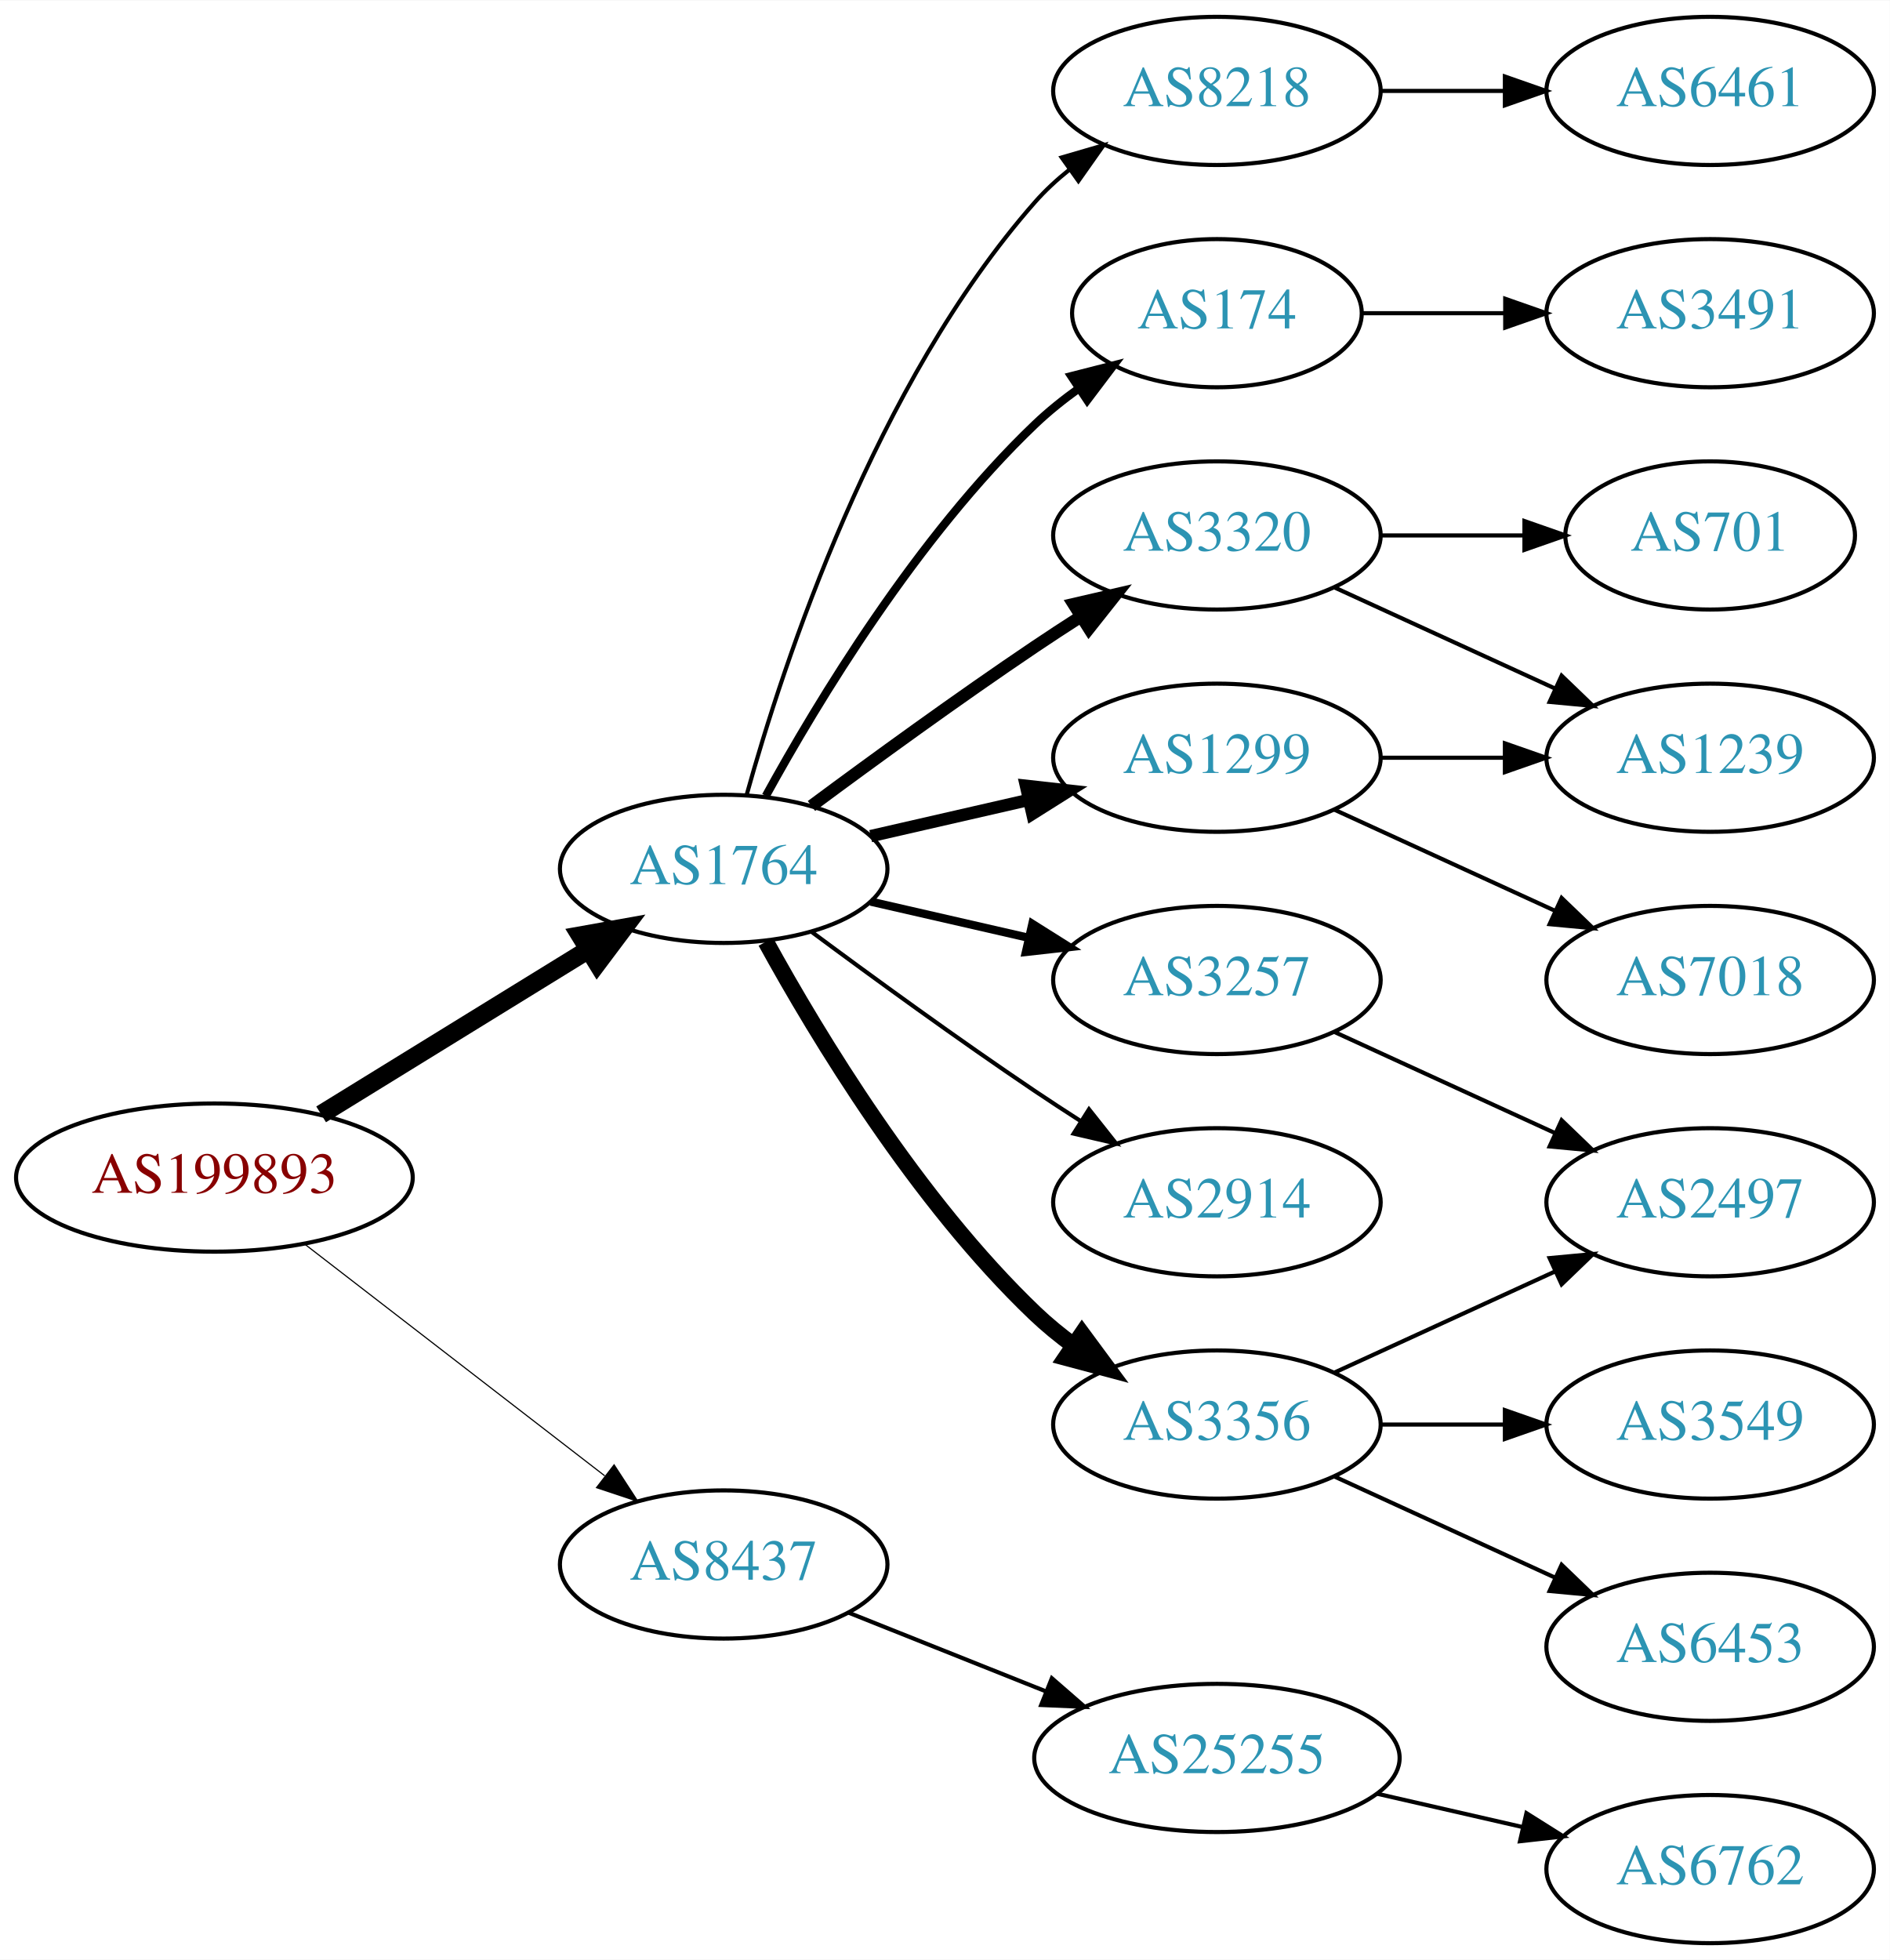
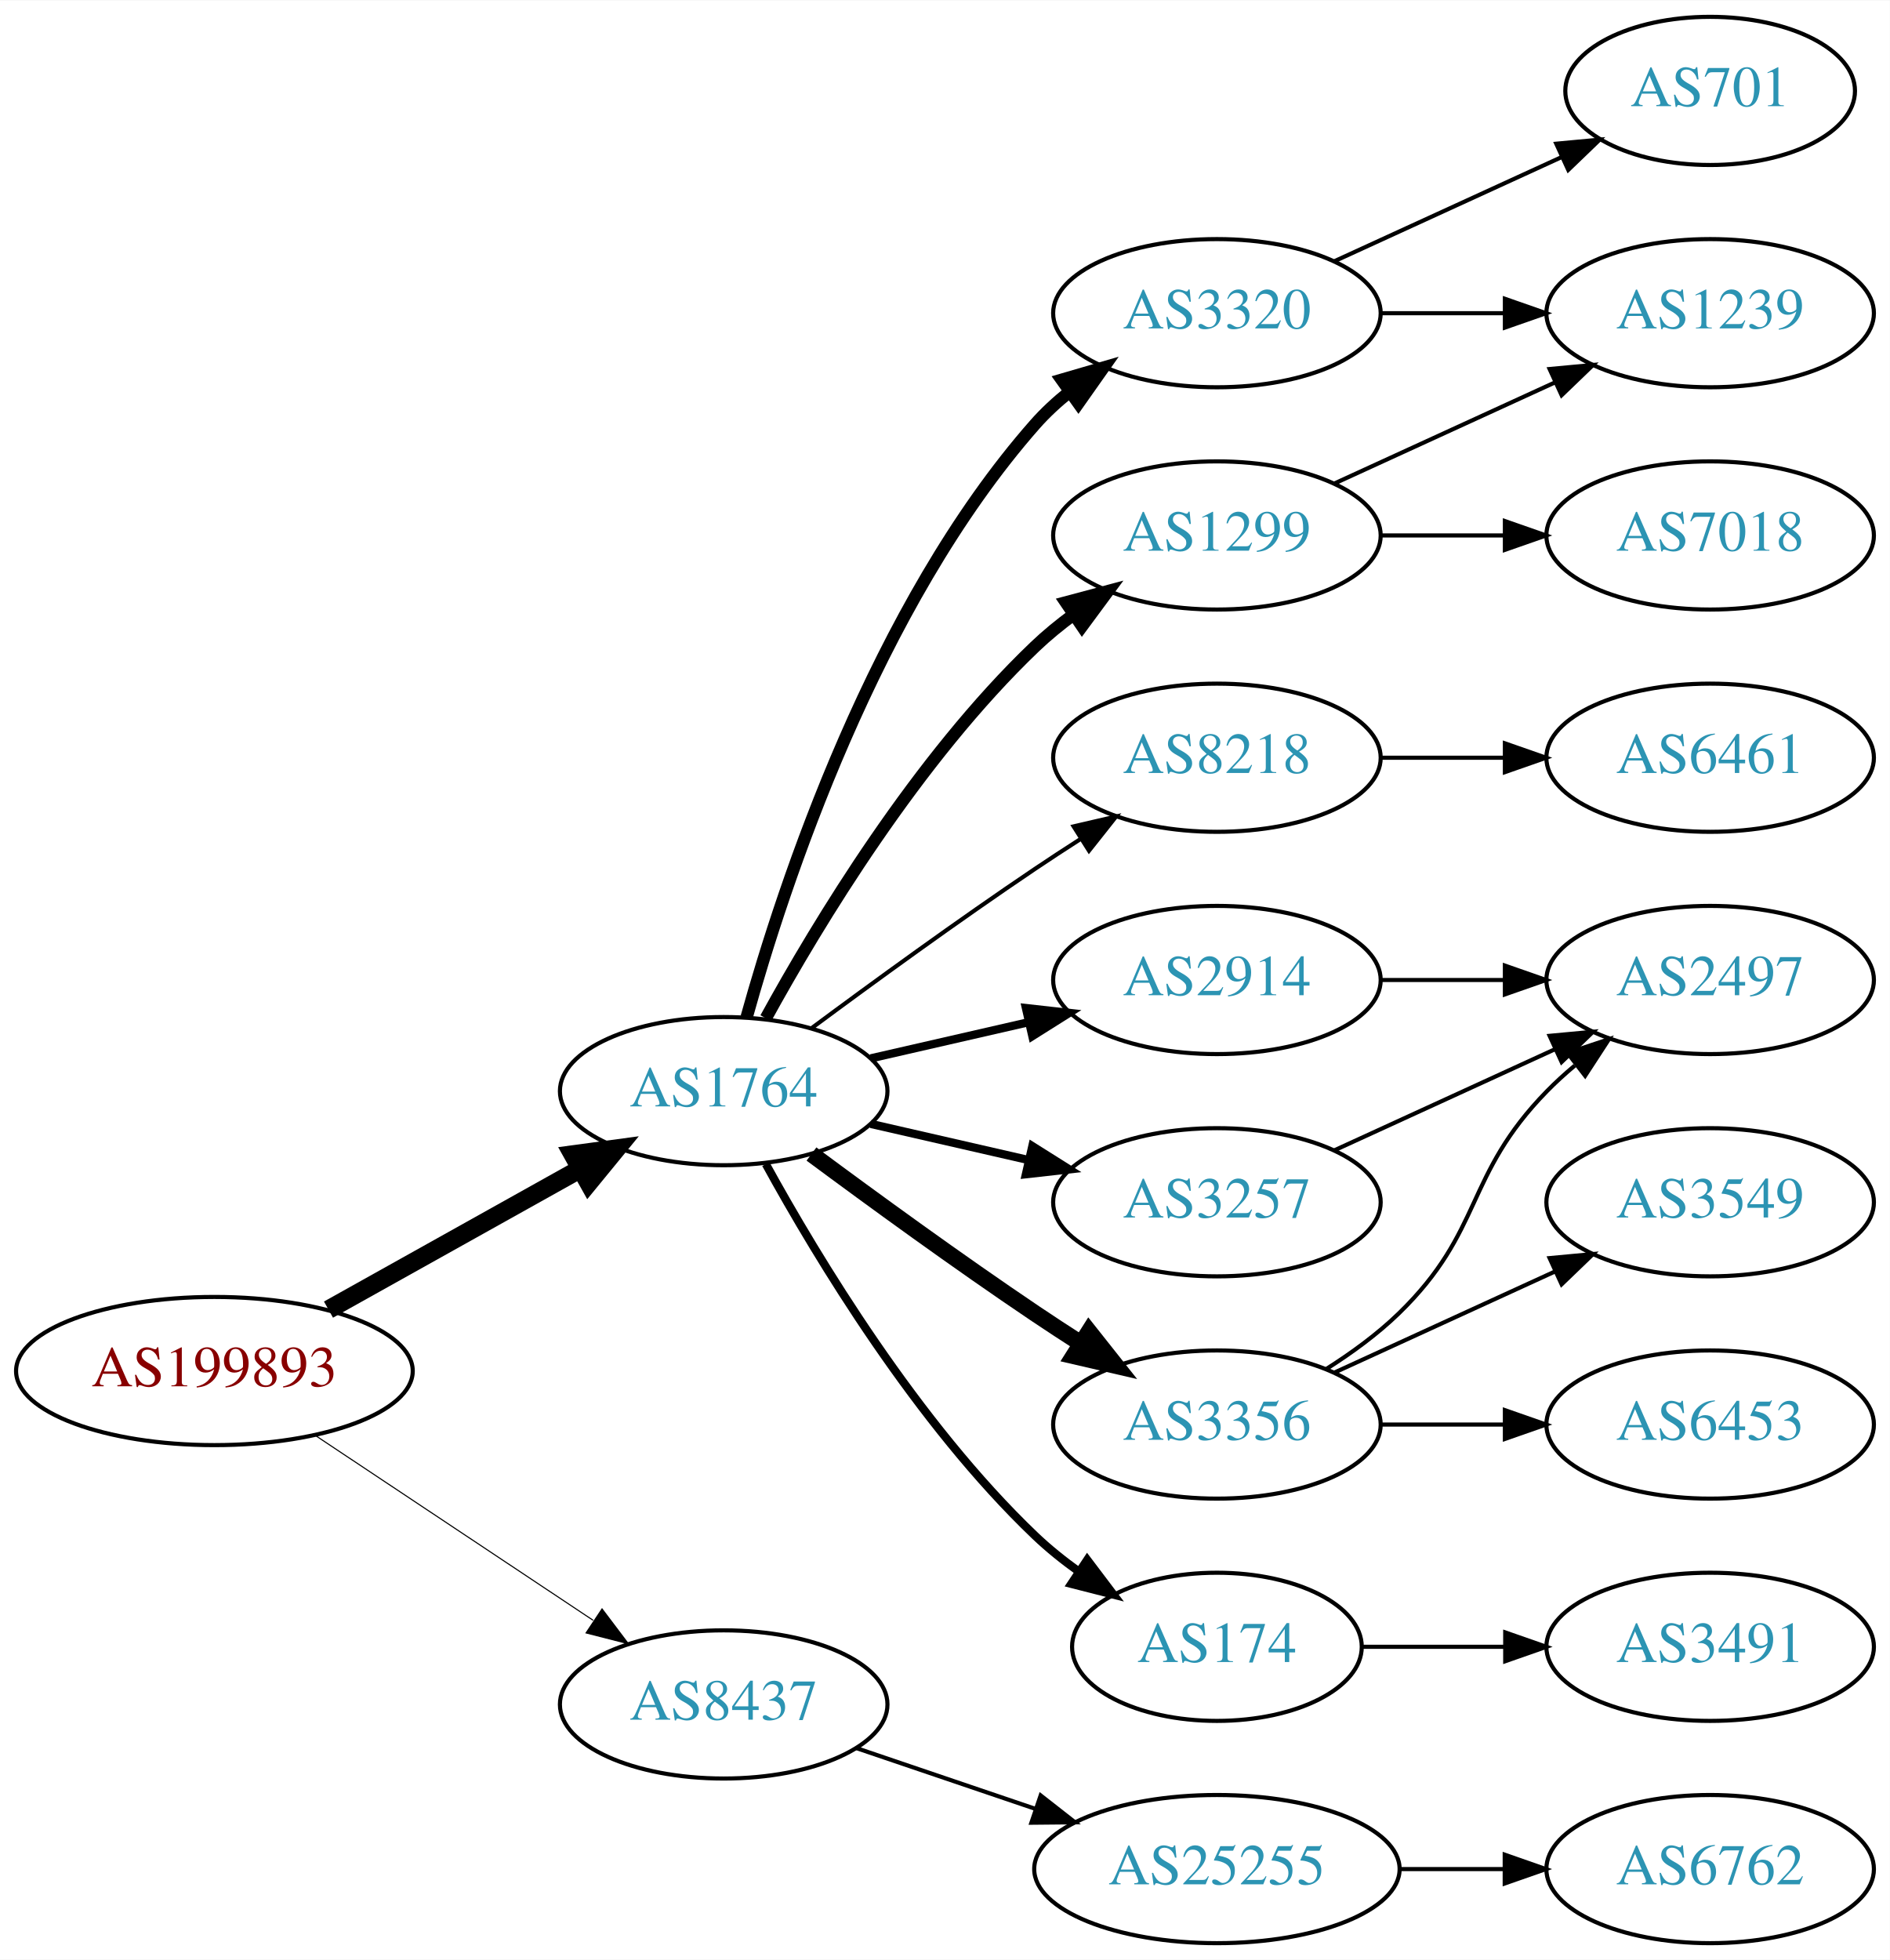
<svg xmlns="http://www.w3.org/2000/svg" xmlns:xlink="http://www.w3.org/1999/xlink" width="459pt" height="476pt" viewBox="0.00 0.00 459.17 476.00">
  <g id="graph0" class="graph" transform="scale(1 1) rotate(0) translate(4 472)">
    <polygon fill="white" stroke="none" points="-4,4 -4,-472 455.17,-472 455.17,4 -4,4" />
    <g id="node1" class="node">
      <g id="a_node1">
        <a xlink:href="/asn/199893" xlink:title="AS199893 ~ Pensionsversicherungsanstalt [AT]">
-           <ellipse fill="#ffffff" stroke="black" cx="48.096" cy="-186" rx="48.192" ry="18" />
-           <text text-anchor="middle" x="48.096" y="-182.3" font-family="Times,serif" font-size="14.00" fill="#880000">AS199893</text>
+           <ellipse fill="#ffffff" stroke="black" cx="48.096" cy="-139" rx="48.192" ry="18" />
+           <text text-anchor="middle" x="48.096" y="-135.3" font-family="Times,serif" font-size="14.00" fill="#880000">AS199893</text>
        </a>
      </g>
    </g>
    <g id="node2" class="node">
      <g id="a_node2">
        <a xlink:href="/asn/1764" xlink:title="AS1764 ~ NEXTLAYER-AS [AT]">
-           <ellipse fill="#ffffff" stroke="black" cx="171.838" cy="-261" rx="39.794" ry="18" />
-           <text text-anchor="middle" x="171.838" y="-257.3" font-family="Times,serif" font-size="14.00" fill="#2c94b3">AS1764</text>
+           <ellipse fill="#ffffff" stroke="black" cx="171.838" cy="-207" rx="39.794" ry="18" />
+           <text text-anchor="middle" x="171.838" y="-203.3" font-family="Times,serif" font-size="14.00" fill="#2c94b3">AS1764</text>
        </a>
      </g>
    </g>
    <g id="edge1" class="edge">
-       <path fill="none" stroke="black" stroke-width="4.5" d="M74.026,-201.358C92.811,-212.931 118.711,-228.887 138.996,-241.383" />
-       <polygon fill="black" stroke="black" stroke-width="4.5" points="137.012,-244.786 147.591,-246.679 141.142,-238.081 137.012,-244.786" />
+       <path fill="none" stroke="black" stroke-width="4.5" d="M75.813,-153.923C93.819,-163.981 117.721,-177.331 137.048,-188.126" />
+       <polygon fill="black" stroke="black" stroke-width="4.5" points="135.194,-191.601 145.845,-193.04 139.034,-184.726 135.194,-191.601" />
    </g>
    <g id="node3" class="node">
      <g id="a_node3">
        <a xlink:href="/asn/8437" xlink:title="AS8437 ~ Hutchison Drei Austria GmbH [AT]">
-           <ellipse fill="#ffffff" stroke="black" cx="171.838" cy="-92" rx="39.794" ry="18" />
-           <text text-anchor="middle" x="171.838" y="-88.3" font-family="Times,serif" font-size="14.00" fill="#2c94b3">AS8437</text>
+           <ellipse fill="#ffffff" stroke="black" cx="171.838" cy="-58" rx="39.794" ry="18" />
+           <text text-anchor="middle" x="171.838" y="-54.3" font-family="Times,serif" font-size="14.00" fill="#2c94b3">AS8437</text>
        </a>
      </g>
    </g>
    <g id="edge2" class="edge">
-       <path fill="none" stroke="black" stroke-width="0.281" d="M70.024,-169.841C90.158,-154.295 120.732,-130.688 142.93,-113.548" />
-       <polygon fill="black" stroke="black" stroke-width="0.281" points="145.213,-116.208 150.989,-107.326 140.935,-110.667 145.213,-116.208" />
+       <path fill="none" stroke="black" stroke-width="0.265" d="M72.569,-123.382C91.795,-110.591 119.147,-92.392 140.115,-78.441" />
+       <polygon fill="black" stroke="black" stroke-width="0.265" points="142.281,-81.204 148.668,-72.751 138.403,-75.376 142.281,-81.204" />
    </g>
    <g id="node4" class="node">
      <g id="a_node4">
-         <a xlink:href="/asn/174" xlink:title="AS174 ~ Cogent Communications [US]">
-           <ellipse fill="#ffffff" stroke="black" cx="291.681" cy="-396" rx="35.194" ry="18" />
-           <text text-anchor="middle" x="291.681" y="-392.3" font-family="Times,serif" font-size="14.00" fill="#2c94b3">AS174</text>
+         <a xlink:href="/asn/3320" xlink:title="AS3320 ~ DTAG [DE]">
+           <ellipse fill="#ffffff" stroke="black" cx="291.681" cy="-396" rx="39.794" ry="18" />
+           <text text-anchor="middle" x="291.681" y="-392.3" font-family="Times,serif" font-size="14.00" fill="#2c94b3">AS3320</text>
        </a>
      </g>
    </g>
    <g id="edge3" class="edge">
-       <path fill="none" stroke="black" stroke-width="2" d="M182.079,-278.713C194.625,-301.561 218.802,-341.611 247.484,-369 250.738,-372.107 254.405,-375.046 258.192,-377.76" />
-       <polygon fill="black" stroke="black" stroke-width="2" points="256.294,-380.701 266.56,-383.322 260.169,-374.872 256.294,-380.701" />
+       <path fill="none" stroke="black" stroke-width="3" d="M177.411,-224.946C186.317,-256.995 208.601,-324.842 247.484,-369 249.968,-371.821 252.818,-374.449 255.844,-376.871" />
+       <polygon fill="black" stroke="black" stroke-width="3" points="253.961,-379.828 264.133,-382.791 258.029,-374.131 253.961,-379.828" />
    </g>
    <g id="node5" class="node">
      <g id="a_node5">
-         <a xlink:href="/asn/3257" xlink:title="AS3257 ~ GTT [DE]">
-           <ellipse fill="#ffffff" stroke="black" cx="291.681" cy="-234" rx="39.794" ry="18" />
-           <text text-anchor="middle" x="291.681" y="-230.3" font-family="Times,serif" font-size="14.00" fill="#2c94b3">AS3257</text>
+         <a xlink:href="/asn/1299" xlink:title="AS1299 ~ Telia Carrier [EU]">
+           <ellipse fill="#ffffff" stroke="black" cx="291.681" cy="-342" rx="39.794" ry="18" />
+           <text text-anchor="middle" x="291.681" y="-338.3" font-family="Times,serif" font-size="14.00" fill="#2c94b3">AS1299</text>
        </a>
      </g>
    </g>
    <g id="edge4" class="edge">
-       <path fill="none" stroke="black" stroke-width="2" d="M207.557,-253.045C219.557,-250.296 233.178,-247.175 245.871,-244.267" />
-       <polygon fill="black" stroke="black" stroke-width="2" points="246.836,-247.636 255.802,-241.991 245.273,-240.813 246.836,-247.636" />
+       <path fill="none" stroke="black" stroke-width="3" d="M182.079,-224.713C194.625,-247.561 218.802,-287.611 247.484,-315 250.353,-317.739 253.542,-320.347 256.851,-322.785" />
+       <polygon fill="black" stroke="black" stroke-width="3" points="254.974,-325.742 265.21,-328.477 258.914,-319.956 254.974,-325.742" />
    </g>
    <g id="node6" class="node">
      <g id="a_node6">
-         <a xlink:href="/asn/3320" xlink:title="AS3320 ~ DTAG [DE]">
-           <ellipse fill="#ffffff" stroke="black" cx="291.681" cy="-342" rx="39.794" ry="18" />
-           <text text-anchor="middle" x="291.681" y="-338.3" font-family="Times,serif" font-size="14.00" fill="#2c94b3">AS3320</text>
+         <a xlink:href="/asn/8218" xlink:title="AS8218 ~ legacy Neotelecoms [FR]">
+           <ellipse fill="#ffffff" stroke="black" cx="291.681" cy="-288" rx="39.794" ry="18" />
+           <text text-anchor="middle" x="291.681" y="-284.3" font-family="Times,serif" font-size="14.00" fill="#2c94b3">AS8218</text>
        </a>
      </g>
    </g>
    <g id="edge5" class="edge">
-       <path fill="none" stroke="black" stroke-width="3" d="M193.168,-276.277C208.031,-287.304 228.775,-302.407 247.484,-315 251.033,-317.389 254.784,-319.839 258.532,-322.242" />
-       <polygon fill="black" stroke="black" stroke-width="3" points="256.858,-325.325 267.181,-327.712 260.6,-319.409 256.858,-325.325" />
+       <path fill="none" stroke="black" d="M193.168,-222.277C208.031,-233.304 228.775,-248.407 247.484,-261 251.033,-263.389 254.784,-265.839 258.532,-268.242" />
+       <polygon fill="black" stroke="black" points="256.858,-271.325 267.181,-273.712 260.6,-265.409 256.858,-271.325" />
    </g>
    <g id="node7" class="node">
      <g id="a_node7">
-         <a xlink:href="/asn/1299" xlink:title="AS1299 ~ Telia Carrier [EU]">
-           <ellipse fill="#ffffff" stroke="black" cx="291.681" cy="-288" rx="39.794" ry="18" />
-           <text text-anchor="middle" x="291.681" y="-284.3" font-family="Times,serif" font-size="14.00" fill="#2c94b3">AS1299</text>
+         <a xlink:href="/asn/2914" xlink:title="AS2914 ~ NTT America, Inc. [US]">
+           <ellipse fill="#ffffff" stroke="black" cx="291.681" cy="-234" rx="39.794" ry="18" />
+           <text text-anchor="middle" x="291.681" y="-230.3" font-family="Times,serif" font-size="14.00" fill="#2c94b3">AS2914</text>
        </a>
      </g>
    </g>
    <g id="edge6" class="edge">
-       <path fill="none" stroke="black" stroke-width="3" d="M207.557,-268.955C219.557,-271.704 233.178,-274.825 245.871,-277.733" />
-       <polygon fill="black" stroke="black" stroke-width="3" points="245.273,-281.187 255.802,-280.009 246.836,-274.364 245.273,-281.187" />
+       <path fill="none" stroke="black" stroke-width="2" d="M207.557,-214.955C219.557,-217.704 233.178,-220.825 245.871,-223.733" />
+       <polygon fill="black" stroke="black" stroke-width="2" points="245.273,-227.187 255.802,-226.009 246.836,-220.364 245.273,-227.187" />
    </g>
    <g id="node8" class="node">
      <g id="a_node8">
-         <a xlink:href="/asn/2914" xlink:title="AS2914 ~ NTT America, Inc. [US]">
+         <a xlink:href="/asn/3257" xlink:title="AS3257 ~ GTT [DE]">
          <ellipse fill="#ffffff" stroke="black" cx="291.681" cy="-180" rx="39.794" ry="18" />
-           <text text-anchor="middle" x="291.681" y="-176.3" font-family="Times,serif" font-size="14.00" fill="#2c94b3">AS2914</text>
+           <text text-anchor="middle" x="291.681" y="-176.3" font-family="Times,serif" font-size="14.00" fill="#2c94b3">AS3257</text>
        </a>
      </g>
    </g>
    <g id="edge7" class="edge">
-       <path fill="none" stroke="black" d="M193.168,-245.723C208.031,-234.696 228.775,-219.593 247.484,-207 251.033,-204.611 254.784,-202.161 258.532,-199.758" />
-       <polygon fill="black" stroke="black" points="260.6,-202.591 267.181,-194.288 256.858,-196.675 260.6,-202.591" />
+       <path fill="none" stroke="black" stroke-width="2" d="M207.557,-199.045C219.557,-196.296 233.178,-193.175 245.871,-190.267" />
+       <polygon fill="black" stroke="black" stroke-width="2" points="246.836,-193.636 255.802,-187.991 245.273,-186.813 246.836,-193.636" />
    </g>
    <g id="node9" class="node">
      <g id="a_node9">
        <a xlink:href="/asn/3356" xlink:title="AS3356 ~ Level 3 Parent, LLC [US]">
          <ellipse fill="#ffffff" stroke="black" cx="291.681" cy="-126" rx="39.794" ry="18" />
          <text text-anchor="middle" x="291.681" y="-122.3" font-family="Times,serif" font-size="14.00" fill="#2c94b3">AS3356</text>
        </a>
      </g>
    </g>
    <g id="edge8" class="edge">
-       <path fill="none" stroke="black" stroke-width="4" d="M182.079,-243.287C194.625,-220.439 218.802,-180.389 247.484,-153 250.353,-150.261 253.542,-147.653 256.851,-145.215" />
-       <polygon fill="black" stroke="black" stroke-width="4" points="258.914,-148.044 265.21,-139.523 254.974,-142.258 258.914,-148.044" />
+       <path fill="none" stroke="black" stroke-width="4" d="M193.168,-191.723C208.031,-180.696 228.775,-165.593 247.484,-153 251.033,-150.611 254.784,-148.161 258.532,-145.758" />
+       <polygon fill="black" stroke="black" stroke-width="4" points="260.6,-148.591 267.181,-140.288 256.858,-142.675 260.6,-148.591" />
    </g>
    <g id="node10" class="node">
      <g id="a_node10">
-         <a xlink:href="/asn/8218" xlink:title="AS8218 ~ legacy Neotelecoms [FR]">
-           <ellipse fill="#ffffff" stroke="black" cx="291.681" cy="-450" rx="39.794" ry="18" />
-           <text text-anchor="middle" x="291.681" y="-446.3" font-family="Times,serif" font-size="14.00" fill="#2c94b3">AS8218</text>
+         <a xlink:href="/asn/174" xlink:title="AS174 ~ Cogent Communications [US]">
+           <ellipse fill="#ffffff" stroke="black" cx="291.681" cy="-72" rx="35.194" ry="18" />
+           <text text-anchor="middle" x="291.681" y="-68.3" font-family="Times,serif" font-size="14.00" fill="#2c94b3">AS174</text>
        </a>
      </g>
    </g>
    <g id="edge9" class="edge">
-       <path fill="none" stroke="black" d="M177.411,-278.946C186.317,-310.995 208.601,-378.842 247.484,-423 249.968,-425.821 252.818,-428.449 255.844,-430.871" />
-       <polygon fill="black" stroke="black" points="253.961,-433.828 264.133,-436.791 258.029,-428.131 253.961,-433.828" />
+       <path fill="none" stroke="black" stroke-width="2" d="M182.079,-189.287C194.625,-166.439 218.802,-126.389 247.484,-99 250.738,-95.893 254.405,-92.954 258.192,-90.24" />
+       <polygon fill="black" stroke="black" stroke-width="2" points="260.169,-93.128 266.56,-84.678 256.294,-87.299 260.169,-93.128" />
    </g>
    <g id="node19" class="node">
      <g id="a_node19">
        <a xlink:href="/asn/25255" xlink:title="AS25255 ~ ==&gt; TELE2 AUSTRIA &lt;== [AT]">
-           <ellipse fill="#ffffff" stroke="black" cx="291.681" cy="-45" rx="44.393" ry="18" />
-           <text text-anchor="middle" x="291.681" y="-41.3" font-family="Times,serif" font-size="14.00" fill="#2c94b3">AS25255</text>
-         </a>
-       </g>
-     </g>
-     <g id="edge20" class="edge">
-       <path fill="none" stroke="black" d="M202.271,-80.261C216.723,-74.497 234.365,-67.461 250.077,-61.194" />
-       <polygon fill="black" stroke="black" points="251.573,-64.366 259.565,-57.41 248.979,-57.864 251.573,-64.366" />
+           <ellipse fill="#ffffff" stroke="black" cx="291.681" cy="-18" rx="44.393" ry="18" />
+           <text text-anchor="middle" x="291.681" y="-14.3" font-family="Times,serif" font-size="14.00" fill="#2c94b3">AS25255</text>
+         </a>
+       </g>
+     </g>
+     <g id="edge21" class="edge">
+       <path fill="none" stroke="black" d="M204.108,-47.386C217.405,-42.873 233.13,-37.535 247.507,-32.655" />
+       <polygon fill="black" stroke="black" points="248.853,-35.894 257.197,-29.365 246.603,-29.265 248.853,-35.894" />
+     </g>
+     <g id="node11" class="node">
+       <g id="a_node11">
+         <a xlink:href="/asn/701" xlink:title="AS701 ~ UUNET [US]">
+           <ellipse fill="#ffffff" stroke="black" cx="411.523" cy="-450" rx="35.194" ry="18" />
+           <text text-anchor="middle" x="411.523" y="-446.3" font-family="Times,serif" font-size="14.00" fill="#2c94b3">AS701</text>
+         </a>
+       </g>
+     </g>
+     <g id="edge10" class="edge">
+       <path fill="none" stroke="black" d="M320.309,-408.661C336.726,-416.183 357.707,-425.798 375.304,-433.861" />
+       <polygon fill="black" stroke="black" points="374.132,-437.174 384.681,-438.158 377.048,-430.811 374.132,-437.174" />
+     </g>
+     <g id="node12" class="node">
+       <g id="a_node12">
+         <a xlink:href="/asn/1239" xlink:title="AS1239 ~ Sprint [US]">
+           <ellipse fill="#ffffff" stroke="black" cx="411.523" cy="-396" rx="39.794" ry="18" />
+           <text text-anchor="middle" x="411.523" y="-392.3" font-family="Times,serif" font-size="14.00" fill="#2c94b3">AS1239</text>
+         </a>
+       </g>
+     </g>
+     <g id="edge11" class="edge">
+       <path fill="none" stroke="black" d="M331.593,-396C341.146,-396 351.496,-396 361.459,-396" />
+       <polygon fill="black" stroke="black" points="361.651,-399.5 371.651,-396 361.651,-392.5 361.651,-399.5" />
+     </g>
+     <g id="edge14" class="edge">
+       <path fill="none" stroke="black" d="M320.309,-354.661C336.266,-361.973 356.537,-371.261 373.82,-379.181" />
+       <polygon fill="black" stroke="black" points="372.518,-382.435 383.067,-383.419 375.434,-376.071 372.518,-382.435" />
+     </g>
+     <g id="node15" class="node">
+       <g id="a_node15">
+         <a xlink:href="/asn/7018" xlink:title="AS7018 ~ AT&amp;T Services, Inc. [US]">
+           <ellipse fill="#ffffff" stroke="black" cx="411.523" cy="-342" rx="39.794" ry="18" />
+           <text text-anchor="middle" x="411.523" y="-338.3" font-family="Times,serif" font-size="14.00" fill="#2c94b3">AS7018</text>
+         </a>
+       </g>
+     </g>
+     <g id="edge15" class="edge">
+       <path fill="none" stroke="black" d="M331.593,-342C341.146,-342 351.496,-342 361.459,-342" />
+       <polygon fill="black" stroke="black" points="361.651,-345.5 371.651,-342 361.651,-338.5 361.651,-345.5" />
+     </g>
+     <g id="node13" class="node">
+       <g id="a_node13">
+         <a xlink:href="/asn/6461" xlink:title="AS6461 ~ Zayo Bandwidth [US]">
+           <ellipse fill="#ffffff" stroke="black" cx="411.523" cy="-288" rx="39.794" ry="18" />
+           <text text-anchor="middle" x="411.523" y="-284.3" font-family="Times,serif" font-size="14.00" fill="#2c94b3">AS6461</text>
+         </a>
+       </g>
+     </g>
+     <g id="edge12" class="edge">
+       <path fill="none" stroke="black" d="M331.593,-288C341.146,-288 351.496,-288 361.459,-288" />
+       <polygon fill="black" stroke="black" points="361.651,-291.5 371.651,-288 361.651,-284.5 361.651,-291.5" />
+     </g>
+     <g id="node14" class="node">
+       <g id="a_node14">
+         <a xlink:href="/asn/2497" xlink:title="AS2497 ~ Internet Initiative Japan Inc. [JP]">
+           <ellipse fill="#ffffff" stroke="black" cx="411.523" cy="-234" rx="39.794" ry="18" />
+           <text text-anchor="middle" x="411.523" y="-230.3" font-family="Times,serif" font-size="14.00" fill="#2c94b3">AS2497</text>
+         </a>
+       </g>
+     </g>
+     <g id="edge13" class="edge">
+       <path fill="none" stroke="black" d="M331.593,-234C341.146,-234 351.496,-234 361.459,-234" />
+       <polygon fill="black" stroke="black" points="361.651,-237.5 371.651,-234 361.651,-230.5 361.651,-237.5" />
+     </g>
+     <g id="edge16" class="edge">
+       <path fill="none" stroke="black" d="M320.309,-192.661C336.266,-199.973 356.537,-209.261 373.82,-217.181" />
+       <polygon fill="black" stroke="black" points="372.518,-220.435 383.067,-221.419 375.434,-214.071 372.518,-220.435" />
+     </g>
+     <g id="edge18" class="edge">
+       <path fill="none" stroke="black" d="M318.21,-139.462C324.372,-143.362 330.674,-147.948 335.877,-153 356.57,-173.094 351.704,-186.383 371.877,-207 373.969,-209.139 376.253,-211.218 378.63,-213.21" />
+       <polygon fill="black" stroke="black" points="376.873,-216.275 386.929,-219.611 381.148,-210.732 376.873,-216.275" />
+     </g>
+     <g id="node16" class="node">
+       <g id="a_node16">
+         <a xlink:href="/asn/3549" xlink:title="AS3549 ~ Level 3 Parent, LLC [US]">
+           <ellipse fill="#ffffff" stroke="black" cx="411.523" cy="-180" rx="39.794" ry="18" />
+           <text text-anchor="middle" x="411.523" y="-176.3" font-family="Times,serif" font-size="14.00" fill="#2c94b3">AS3549</text>
+         </a>
+       </g>
+     </g>
+     <g id="edge17" class="edge">
+       <path fill="none" stroke="black" d="M320.309,-138.661C336.266,-145.973 356.537,-155.261 373.82,-163.181" />
+       <polygon fill="black" stroke="black" points="372.518,-166.435 383.067,-167.419 375.434,-160.071 372.518,-166.435" />
    </g>
    <g id="node17" class="node">
      <g id="a_node17">
-         <a xlink:href="/asn/3491" xlink:title="AS3491 ~ PCCW Global, Inc. [US]">
-           <ellipse fill="#ffffff" stroke="black" cx="411.523" cy="-396" rx="39.794" ry="18" />
-           <text text-anchor="middle" x="411.523" y="-392.3" font-family="Times,serif" font-size="14.00" fill="#2c94b3">AS3491</text>
-         </a>
-       </g>
-     </g>
-     <g id="edge18" class="edge">
-       <path fill="none" stroke="black" d="M327.082,-396C337.906,-396 350.074,-396 361.701,-396" />
-       <polygon fill="black" stroke="black" points="361.732,-399.5 371.732,-396 361.732,-392.5 361.732,-399.5" />
-     </g>
-     <g id="node11" class="node">
-       <g id="a_node11">
-         <a xlink:href="/asn/2497" xlink:title="AS2497 ~ Internet Initiative Japan Inc. [JP]">
-           <ellipse fill="#ffffff" stroke="black" cx="411.523" cy="-180" rx="39.794" ry="18" />
-           <text text-anchor="middle" x="411.523" y="-176.3" font-family="Times,serif" font-size="14.00" fill="#2c94b3">AS2497</text>
-         </a>
-       </g>
-     </g>
-     <g id="edge10" class="edge">
-       <path fill="none" stroke="black" d="M320.309,-221.339C336.266,-214.027 356.537,-204.739 373.82,-196.819" />
-       <polygon fill="black" stroke="black" points="375.434,-199.929 383.067,-192.581 372.518,-193.565 375.434,-199.929" />
-     </g>
-     <g id="node15" class="node">
-       <g id="a_node15">
-         <a xlink:href="/asn/1239" xlink:title="AS1239 ~ Sprint [US]">
-           <ellipse fill="#ffffff" stroke="black" cx="411.523" cy="-288" rx="39.794" ry="18" />
-           <text text-anchor="middle" x="411.523" y="-284.3" font-family="Times,serif" font-size="14.00" fill="#2c94b3">AS1239</text>
-         </a>
-       </g>
-     </g>
-     <g id="edge16" class="edge">
-       <path fill="none" stroke="black" d="M320.309,-329.339C336.266,-322.027 356.537,-312.739 373.82,-304.819" />
-       <polygon fill="black" stroke="black" points="375.434,-307.929 383.067,-300.581 372.518,-301.565 375.434,-307.929" />
-     </g>
-     <g id="node16" class="node">
-       <g id="a_node16">
-         <a xlink:href="/asn/701" xlink:title="AS701 ~ UUNET [US]">
-           <ellipse fill="#ffffff" stroke="black" cx="411.523" cy="-342" rx="35.194" ry="18" />
-           <text text-anchor="middle" x="411.523" y="-338.3" font-family="Times,serif" font-size="14.00" fill="#2c94b3">AS701</text>
-         </a>
-       </g>
-     </g>
-     <g id="edge17" class="edge">
-       <path fill="none" stroke="black" d="M331.593,-342C342.68,-342 354.839,-342 366.222,-342" />
-       <polygon fill="black" stroke="black" points="366.404,-345.5 376.404,-342 366.403,-338.5 366.404,-345.5" />
-     </g>
-     <g id="node14" class="node">
-       <g id="a_node14">
-         <a xlink:href="/asn/7018" xlink:title="AS7018 ~ AT&amp;T Services, Inc. [US]">
-           <ellipse fill="#ffffff" stroke="black" cx="411.523" cy="-234" rx="39.794" ry="18" />
-           <text text-anchor="middle" x="411.523" y="-230.3" font-family="Times,serif" font-size="14.00" fill="#2c94b3">AS7018</text>
-         </a>
-       </g>
-     </g>
-     <g id="edge14" class="edge">
-       <path fill="none" stroke="black" d="M320.309,-275.339C336.266,-268.027 356.537,-258.739 373.82,-250.819" />
-       <polygon fill="black" stroke="black" points="375.434,-253.929 383.067,-246.581 372.518,-247.565 375.434,-253.929" />
-     </g>
-     <g id="edge15" class="edge">
-       <path fill="none" stroke="black" d="M331.593,-288C341.146,-288 351.496,-288 361.459,-288" />
-       <polygon fill="black" stroke="black" points="361.651,-291.5 371.651,-288 361.651,-284.5 361.651,-291.5" />
-     </g>
-     <g id="edge11" class="edge">
-       <path fill="none" stroke="black" d="M320.309,-138.661C336.266,-145.973 356.537,-155.261 373.82,-163.181" />
-       <polygon fill="black" stroke="black" points="372.518,-166.435 383.067,-167.419 375.434,-160.071 372.518,-166.435" />
-     </g>
-     <g id="node12" class="node">
-       <g id="a_node12">
-         <a xlink:href="/asn/3549" xlink:title="AS3549 ~ Level 3 Parent, LLC [US]">
+         <a xlink:href="/asn/6453" xlink:title="AS6453 ~ TATA COMMUNICATIONS (AMERICA) INC [US]">
          <ellipse fill="#ffffff" stroke="black" cx="411.523" cy="-126" rx="39.794" ry="18" />
-           <text text-anchor="middle" x="411.523" y="-122.3" font-family="Times,serif" font-size="14.00" fill="#2c94b3">AS3549</text>
-         </a>
-       </g>
-     </g>
-     <g id="edge12" class="edge">
+           <text text-anchor="middle" x="411.523" y="-122.3" font-family="Times,serif" font-size="14.00" fill="#2c94b3">AS6453</text>
+         </a>
+       </g>
+     </g>
+     <g id="edge19" class="edge">
      <path fill="none" stroke="black" d="M331.593,-126C341.146,-126 351.496,-126 361.459,-126" />
      <polygon fill="black" stroke="black" points="361.651,-129.5 371.651,-126 361.651,-122.5 361.651,-129.5" />
    </g>
-     <g id="node13" class="node">
-       <g id="a_node13">
-         <a xlink:href="/asn/6453" xlink:title="AS6453 ~ TATA COMMUNICATIONS (AMERICA) INC [US]">
-           <ellipse fill="#ffffff" stroke="black" cx="411.523" cy="-72" rx="39.794" ry="18" />
-           <text text-anchor="middle" x="411.523" y="-68.3" font-family="Times,serif" font-size="14.00" fill="#2c94b3">AS6453</text>
-         </a>
-       </g>
-     </g>
-     <g id="edge13" class="edge">
-       <path fill="none" stroke="black" d="M320.309,-113.339C336.266,-106.027 356.537,-96.739 373.82,-88.819" />
-       <polygon fill="black" stroke="black" points="375.434,-91.929 383.067,-84.581 372.518,-85.565 375.434,-91.929" />
-     </g>
    <g id="node18" class="node">
      <g id="a_node18">
-         <a xlink:href="/asn/6461" xlink:title="AS6461 ~ Zayo Bandwidth [US]">
-           <ellipse fill="#ffffff" stroke="black" cx="411.523" cy="-450" rx="39.794" ry="18" />
-           <text text-anchor="middle" x="411.523" y="-446.3" font-family="Times,serif" font-size="14.00" fill="#2c94b3">AS6461</text>
-         </a>
-       </g>
-     </g>
-     <g id="edge19" class="edge">
-       <path fill="none" stroke="black" d="M331.593,-450C341.146,-450 351.496,-450 361.459,-450" />
-       <polygon fill="black" stroke="black" points="361.651,-453.5 371.651,-450 361.651,-446.5 361.651,-453.5" />
+         <a xlink:href="/asn/3491" xlink:title="AS3491 ~ PCCW Global, Inc. [US]">
+           <ellipse fill="#ffffff" stroke="black" cx="411.523" cy="-72" rx="39.794" ry="18" />
+           <text text-anchor="middle" x="411.523" y="-68.3" font-family="Times,serif" font-size="14.00" fill="#2c94b3">AS3491</text>
+         </a>
+       </g>
+     </g>
+     <g id="edge20" class="edge">
+       <path fill="none" stroke="black" d="M327.082,-72C337.906,-72 350.074,-72 361.701,-72" />
+       <polygon fill="black" stroke="black" points="361.732,-75.5 371.732,-72 361.732,-68.5 361.732,-75.5" />
    </g>
    <g id="node20" class="node">
      <g id="a_node20">
        <a xlink:href="/asn/6762" xlink:title="AS6762 ~ TELECOM ITALIA SPARKLE S.p.A. [IT]">
          <ellipse fill="#ffffff" stroke="black" cx="411.523" cy="-18" rx="39.794" ry="18" />
          <text text-anchor="middle" x="411.523" y="-14.3" font-family="Times,serif" font-size="14.00" fill="#2c94b3">AS6762</text>
        </a>
      </g>
    </g>
-     <g id="edge21" class="edge">
-       <path fill="none" stroke="black" d="M330.615,-36.308C341.856,-33.733 354.269,-30.889 365.892,-28.226" />
-       <polygon fill="black" stroke="black" points="366.888,-31.588 375.853,-25.944 365.324,-24.765 366.888,-31.588" />
+     <g id="edge22" class="edge">
+       <path fill="none" stroke="black" d="M335.892,-18C344.204,-18 352.967,-18 361.449,-18" />
+       <polygon fill="black" stroke="black" points="361.608,-21.5 371.608,-18 361.608,-14.5 361.608,-21.5" />
    </g>
  </g>
</svg>
